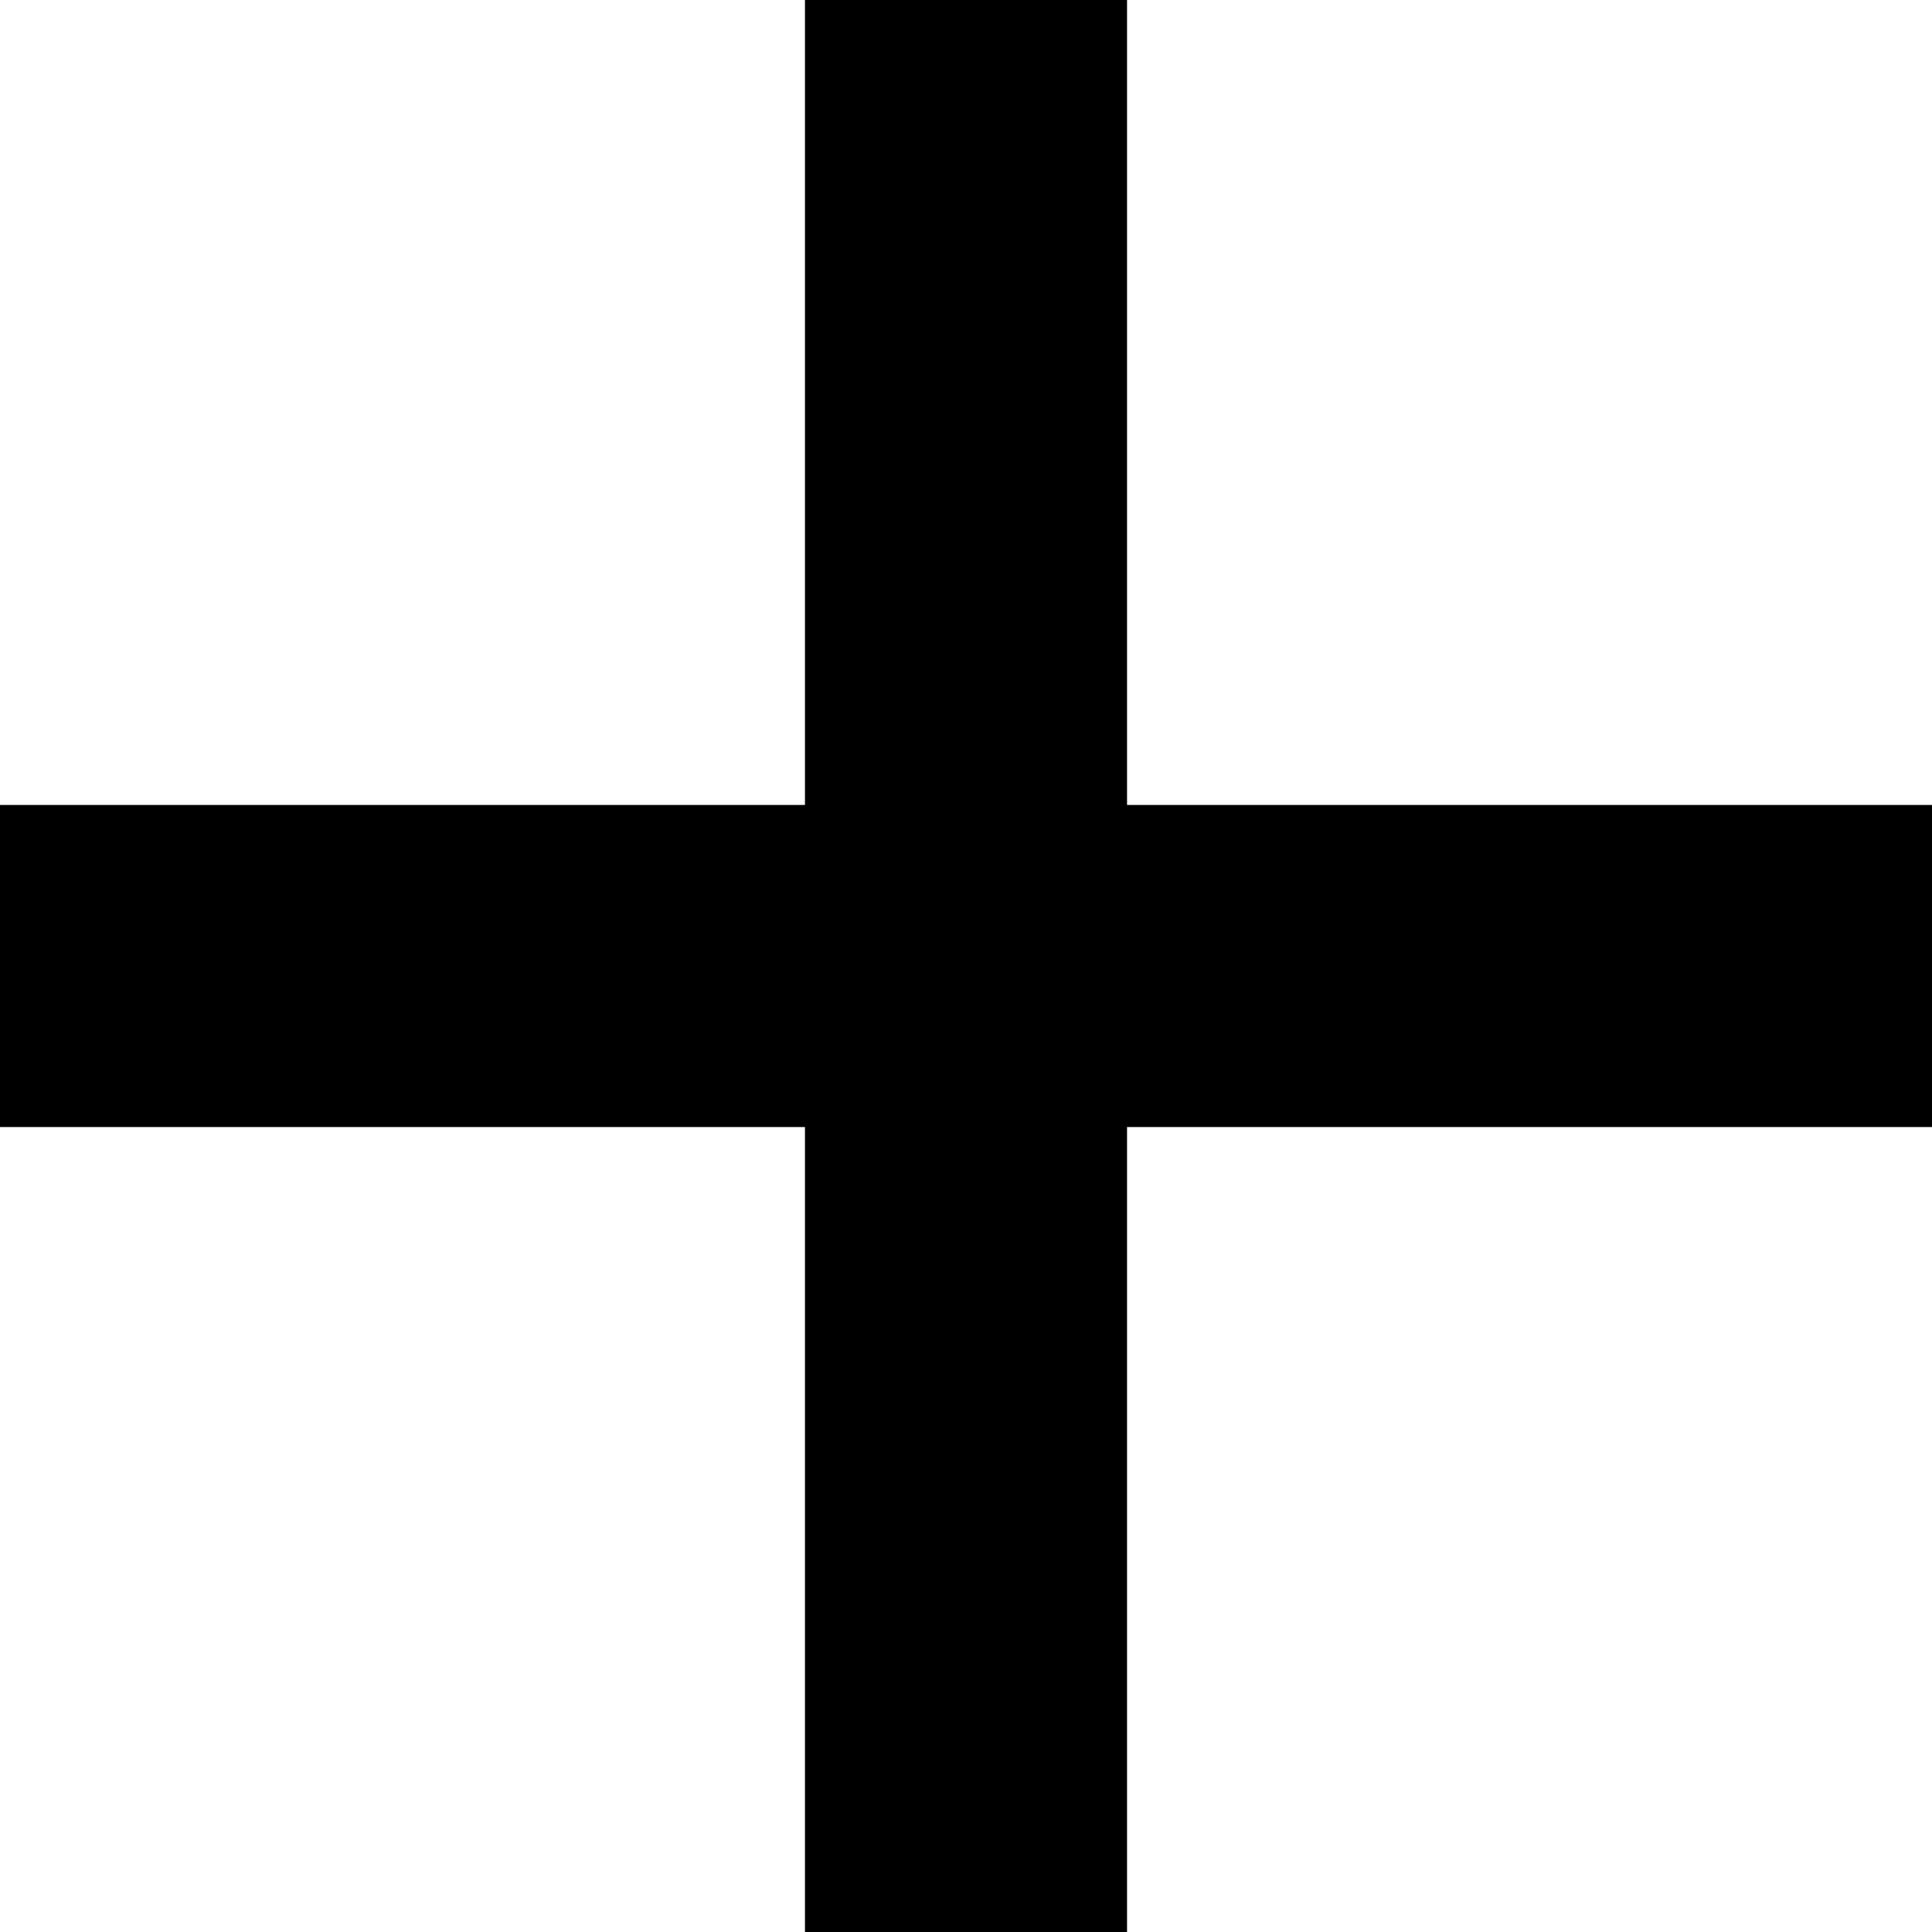
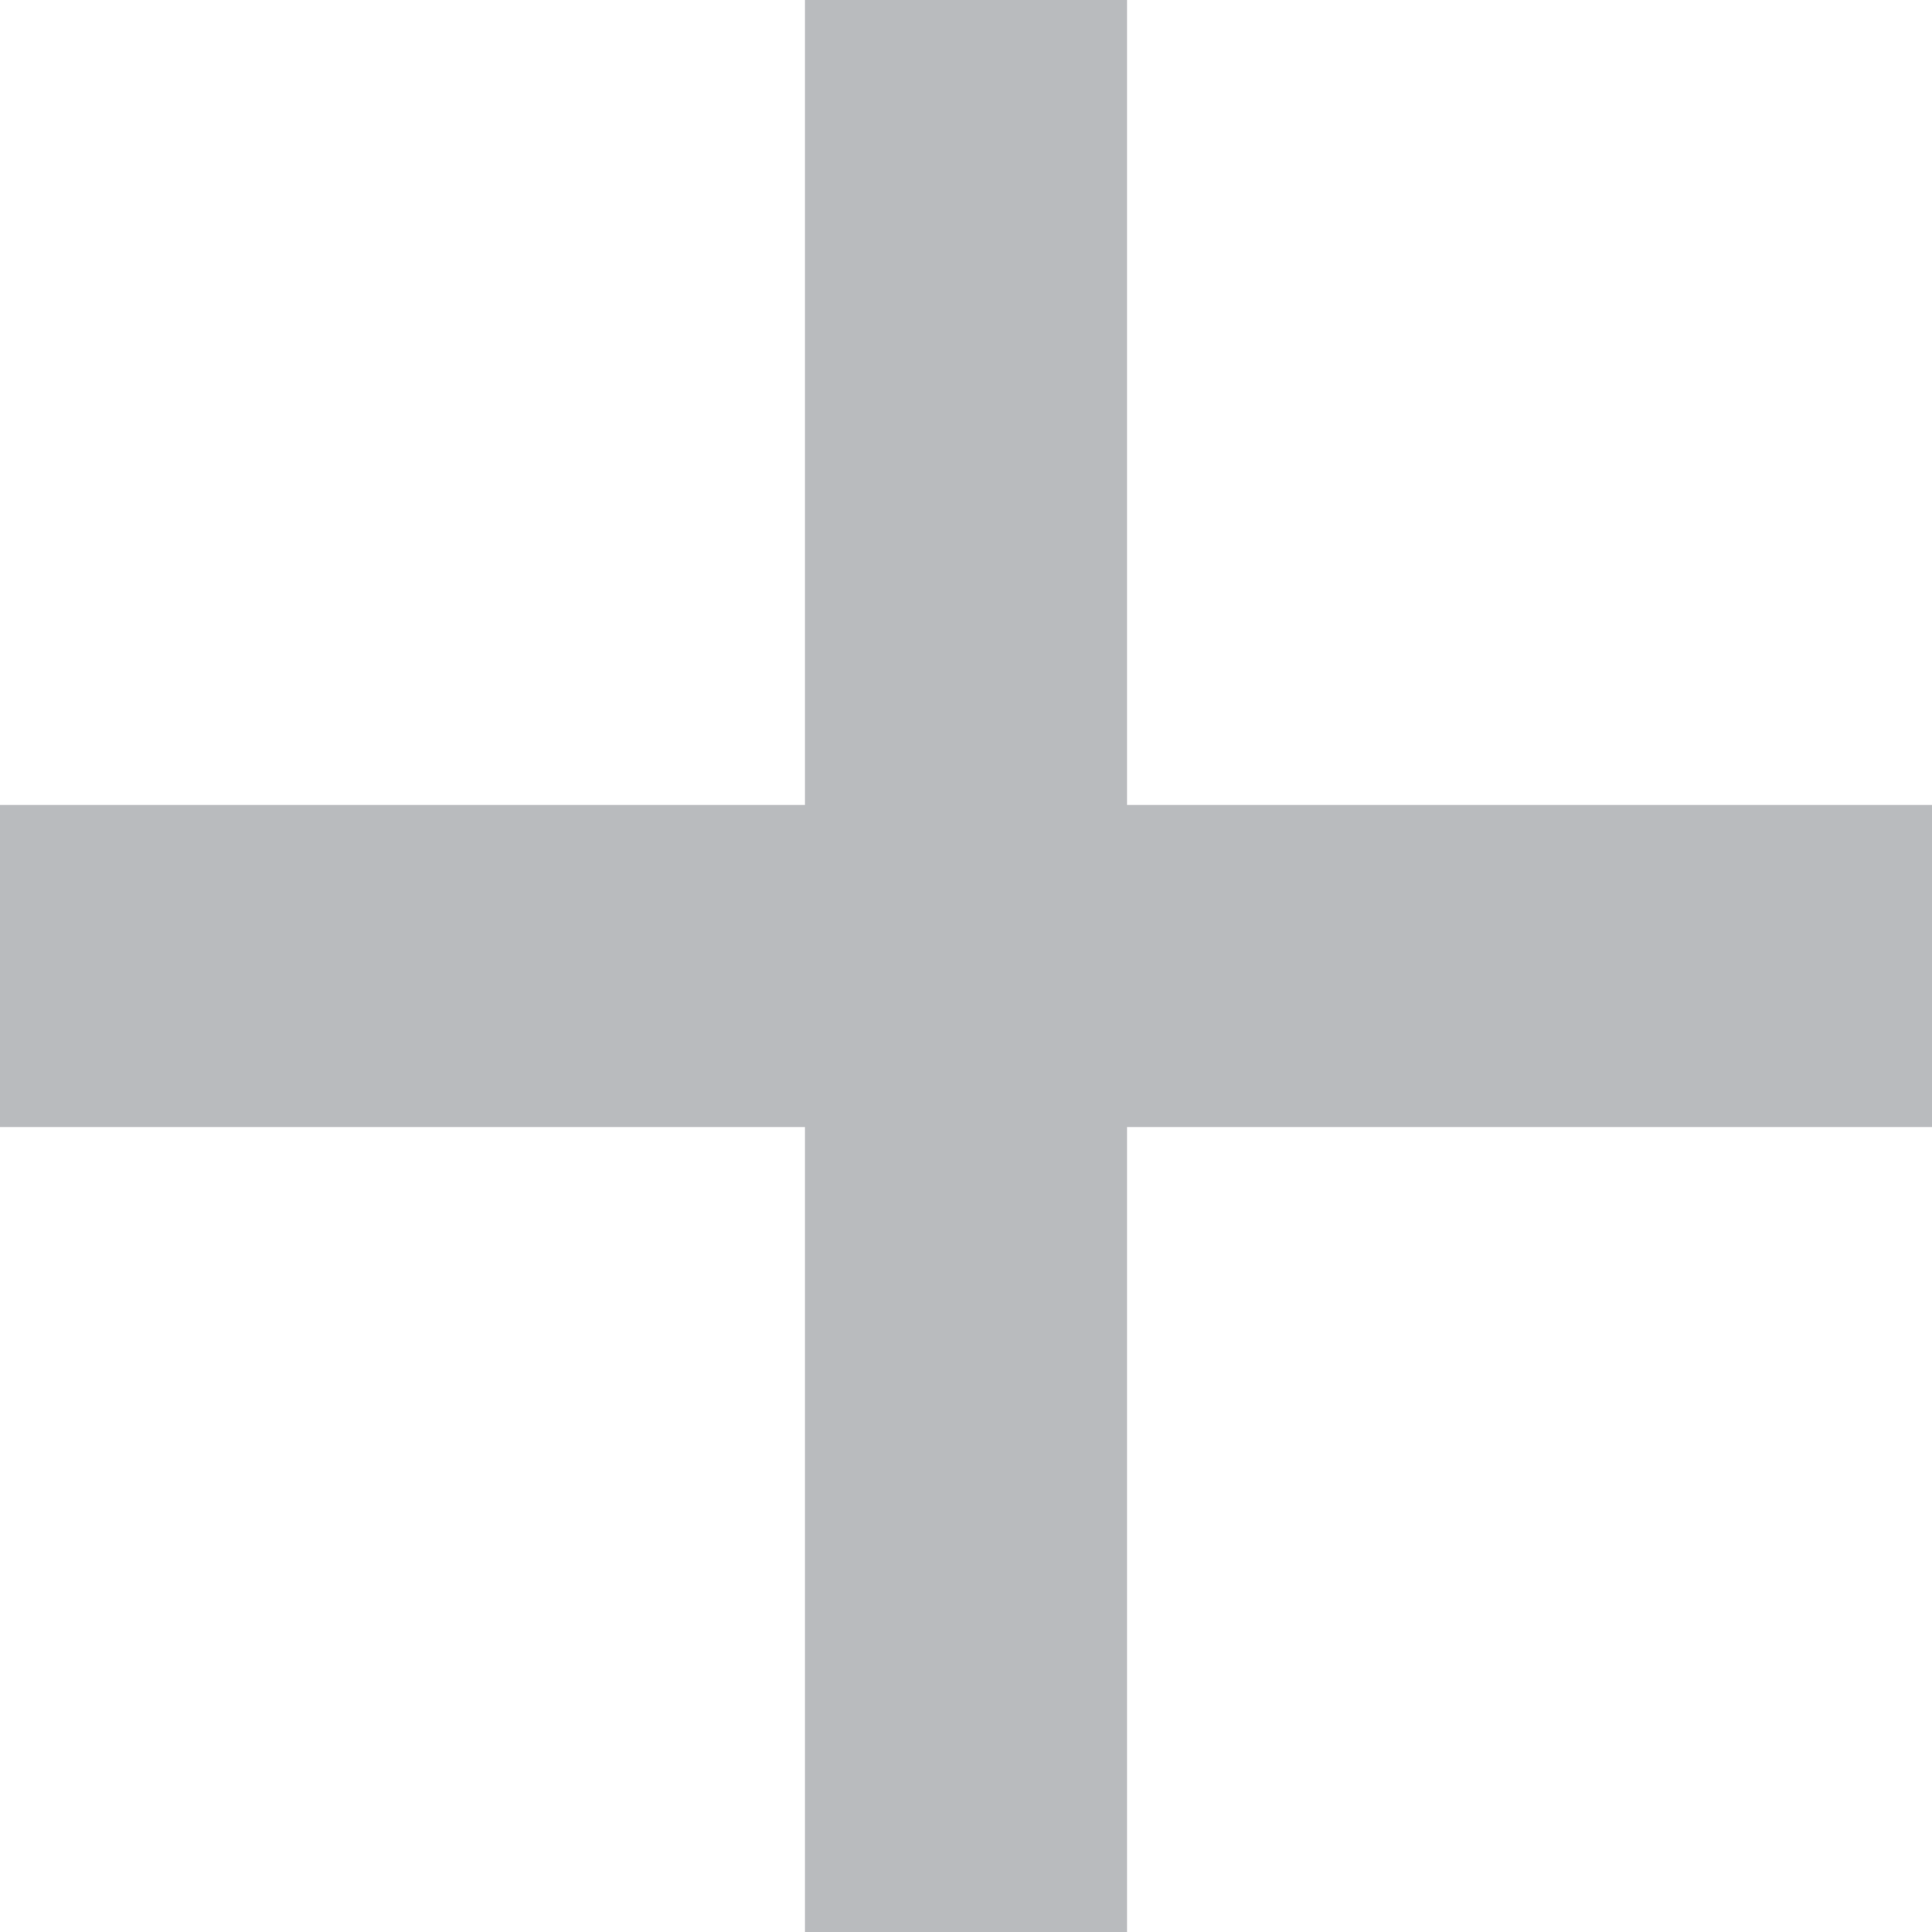
- <svg xmlns="http://www.w3.org/2000/svg" width="24" height="24" viewBox="0 0 24 24">
+ <svg xmlns="http://www.w3.org/2000/svg" width="24" height="24" viewBox="0 0 24 24" fill="#b9bbbe">
  <path d="M24 10h-10v-10h-4v10h-10v4h10v10h4v-10h10z" />
</svg>
